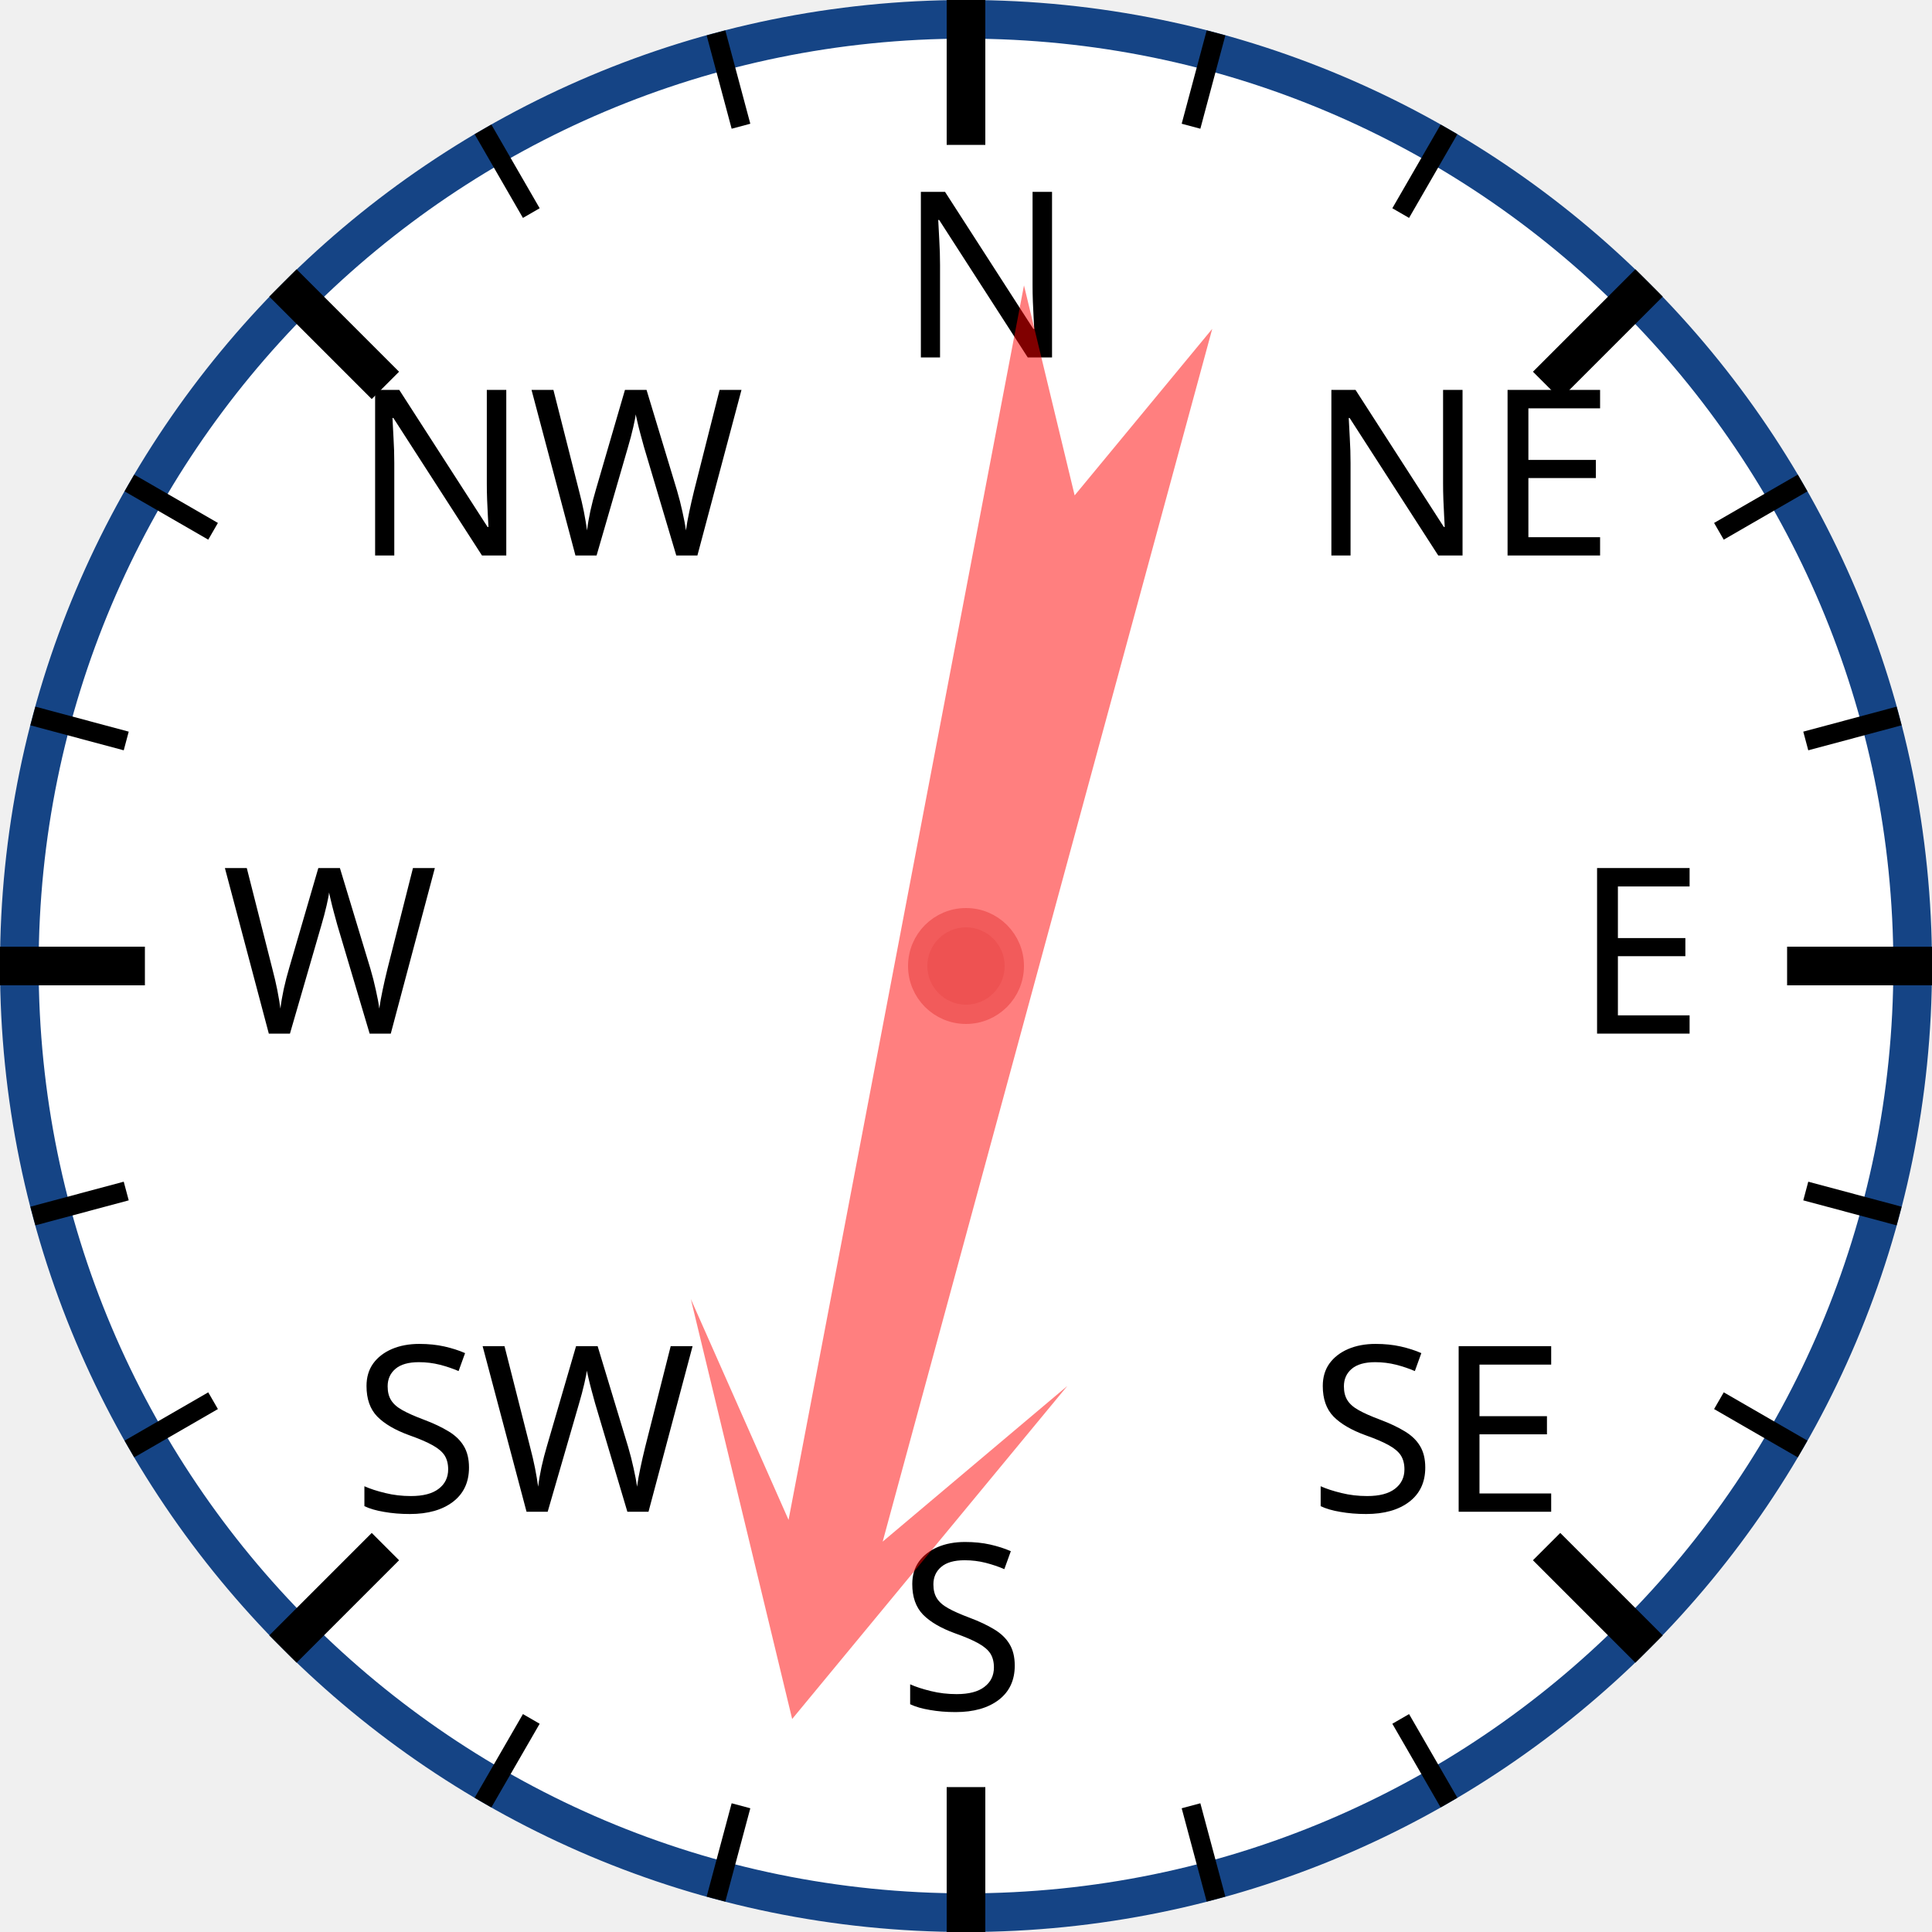
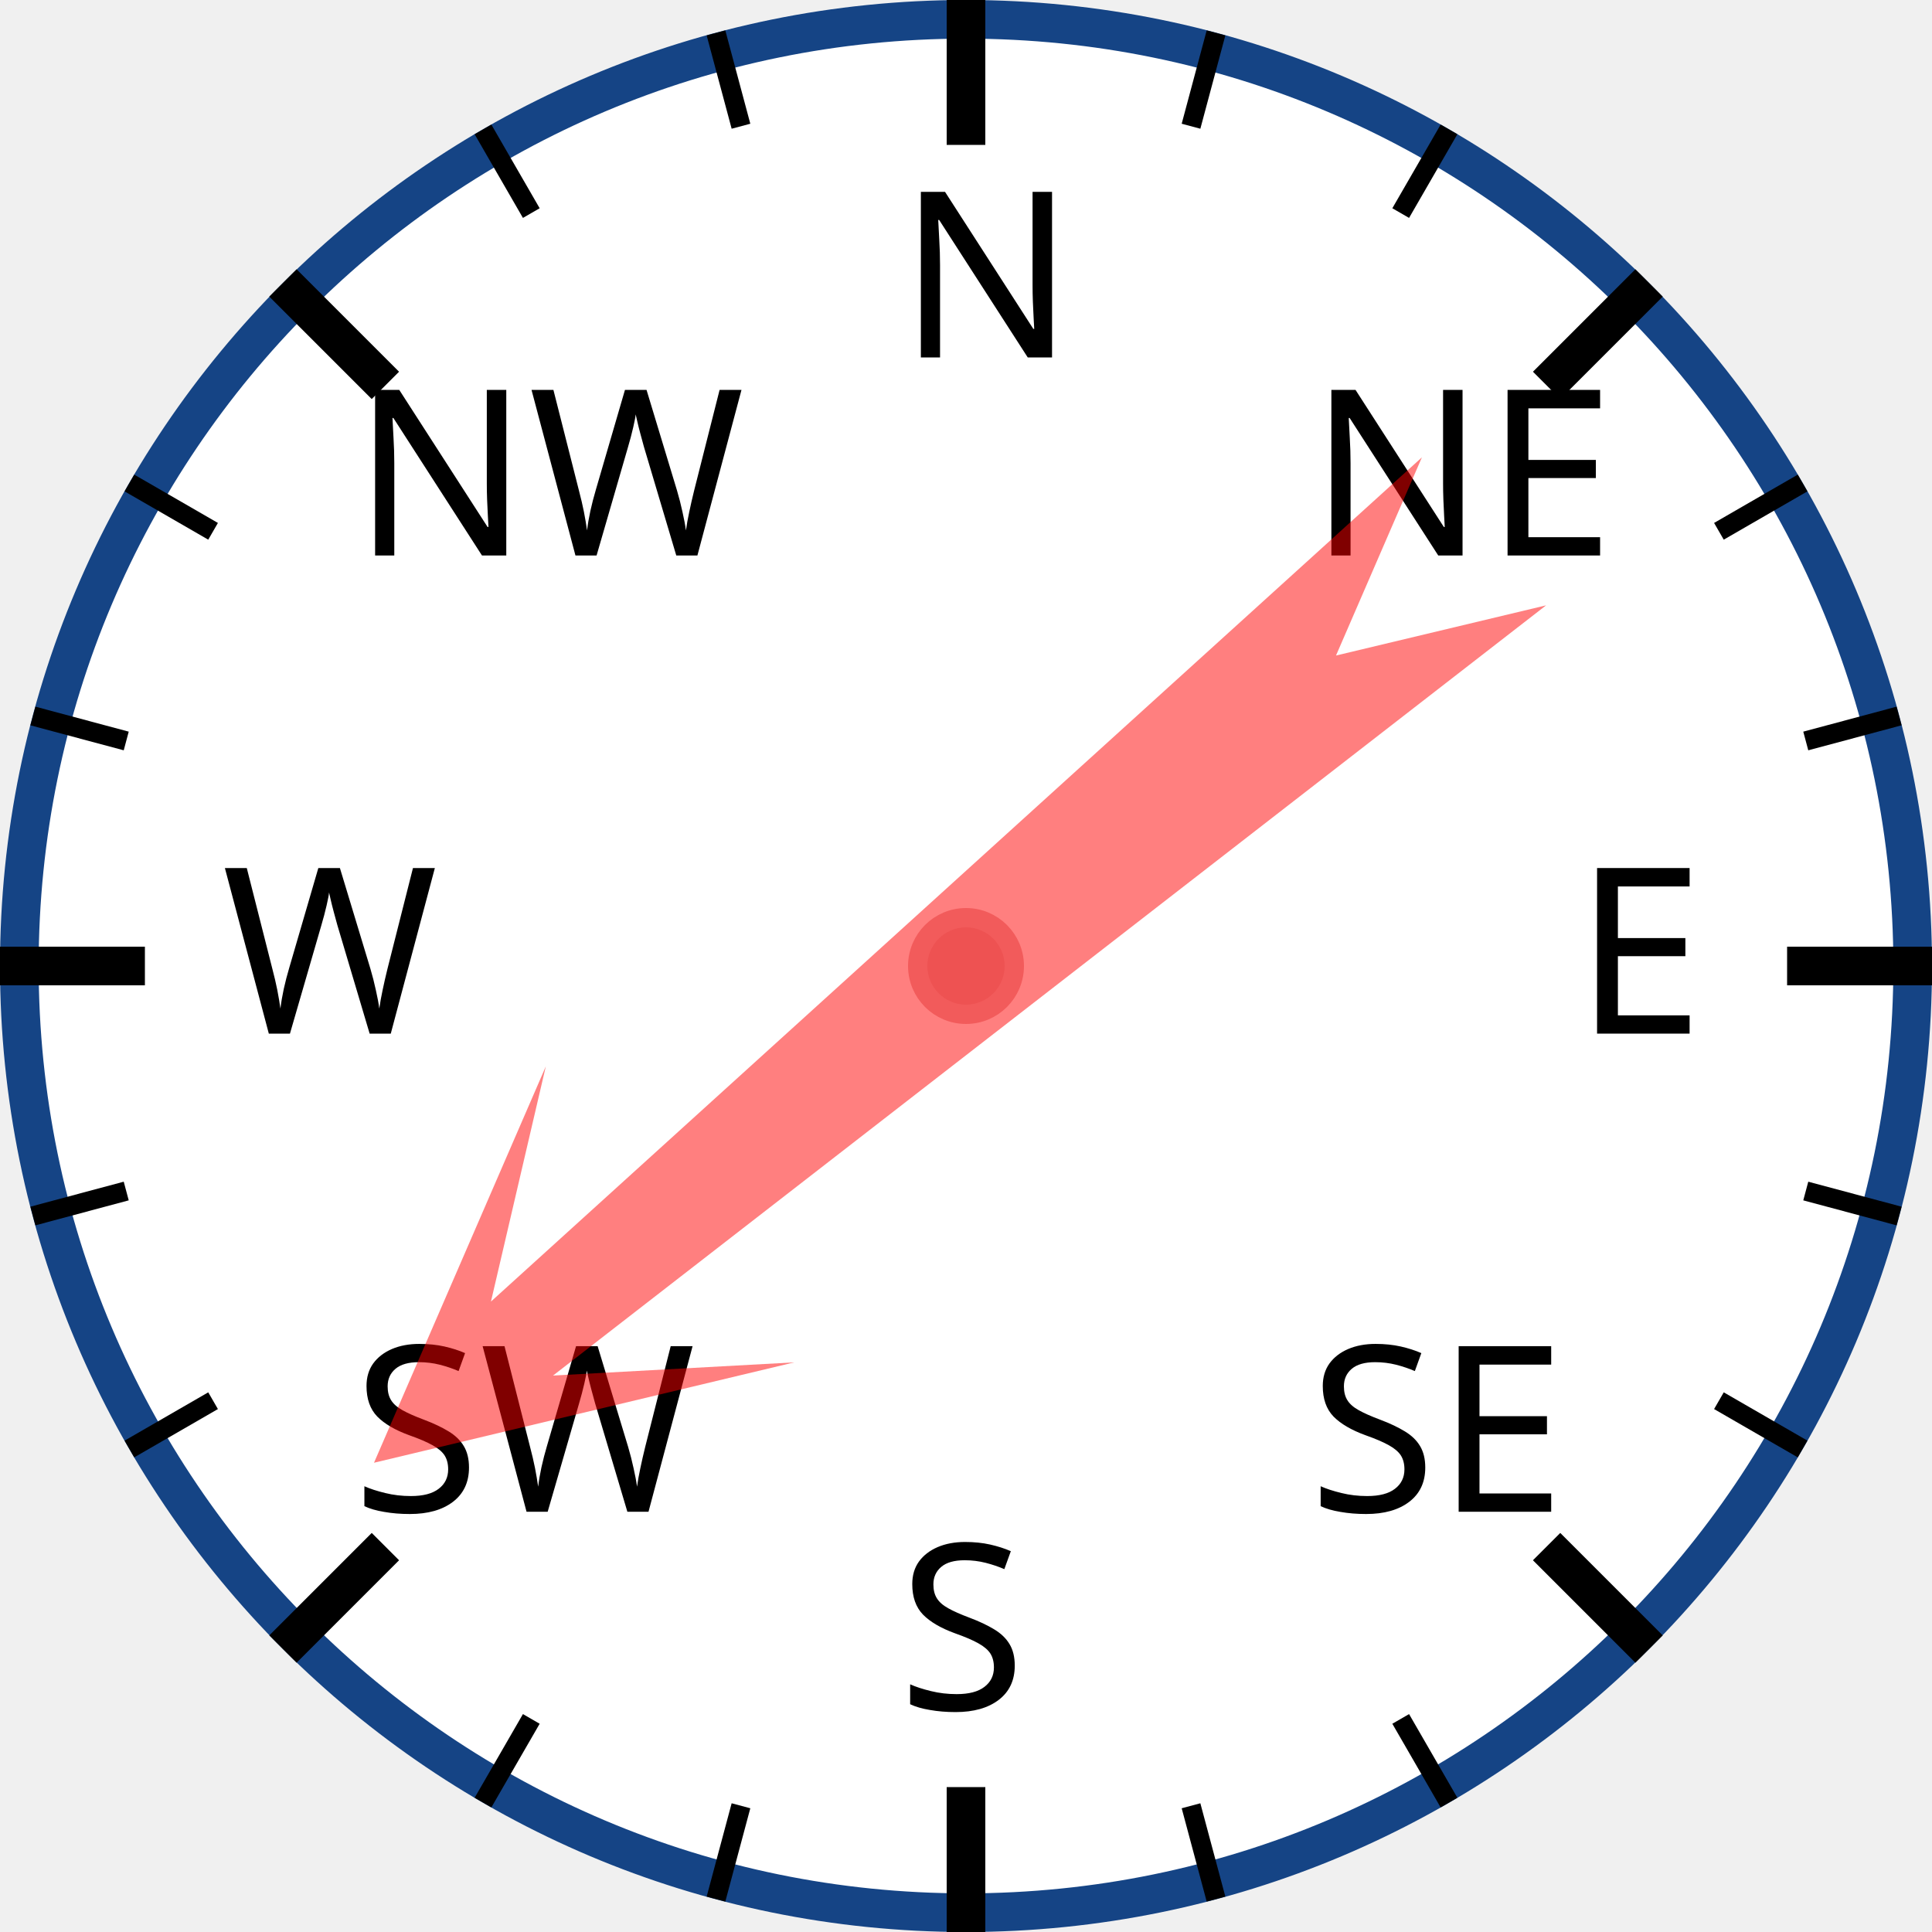
<svg xmlns="http://www.w3.org/2000/svg" width="120px" height="120px" viewBox="0 0 200 200">
  <circle cx="100" cy="100" r="98" style="fill: white; stroke: #154485; stroke-width: 4;" />
  <text x="93.0" y="37.0" style="font-family: sans-serif; font-size: 18pt;">N</text>
  <line x1="100.0" y1="0.0" x2="100.0" y2="15.0" style="stroke: black; stroke-width: 4;" />
  <line x1="74.118" y1="3.407" x2="76.706" y2="13.067" style="stroke: black; stroke-width: 2;" />
  <line x1="50" y1="13.397" x2="55" y2="22.058" style="stroke: black; stroke-width: 2;" />
  <text x="36.503" y="57.503" style="font-family: sans-serif; font-size: 18pt;">NW</text>
  <line x1="29.289" y1="29.289" x2="39.896" y2="39.896" style="stroke: black; stroke-width: 4;" />
  <line x1="13.397" y1="50" x2="22.058" y2="55" style="stroke: black; stroke-width: 2;" />
  <line x1="3.407" y1="74.118" x2="13.067" y2="76.706" style="stroke: black; stroke-width: 2;" />
  <text x="23.0" y="107.0" style="font-family: sans-serif; font-size: 18pt;">W</text>
  <line x1="0.0" y1="100.0" x2="15.0" y2="100.0" style="stroke: black; stroke-width: 4;" />
  <line x1="3.407" y1="125.882" x2="13.067" y2="123.294" style="stroke: black; stroke-width: 2;" />
  <line x1="13.397" y1="150" x2="22.058" y2="145" style="stroke: black; stroke-width: 2;" />
  <text x="36.503" y="156.497" style="font-family: sans-serif; font-size: 18pt;">SW</text>
  <line x1="29.289" y1="170.711" x2="39.896" y2="160.104" style="stroke: black; stroke-width: 4;" />
  <line x1="50" y1="186.603" x2="55" y2="177.942" style="stroke: black; stroke-width: 2;" />
  <line x1="74.118" y1="196.593" x2="76.706" y2="186.933" style="stroke: black; stroke-width: 2;" />
  <text x="93" y="177.0" style="font-family: sans-serif; font-size: 18pt;">S</text>
  <line x1="100" y1="200.0" x2="100" y2="185.0" style="stroke: black; stroke-width: 4;" />
  <line x1="125.882" y1="196.593" x2="123.294" y2="186.933" style="stroke: black; stroke-width: 2;" />
  <line x1="150.0" y1="186.603" x2="145.0" y2="177.942" style="stroke: black; stroke-width: 2;" />
  <text x="135.497" y="156.497" style="font-family: sans-serif; font-size: 18pt;">SE</text>
  <line x1="170.711" y1="170.711" x2="160.104" y2="160.104" style="stroke: black; stroke-width: 4;" />
  <line x1="186.603" y1="150" x2="177.942" y2="145" style="stroke: black; stroke-width: 2;" />
  <line x1="196.593" y1="125.882" x2="186.933" y2="123.294" style="stroke: black; stroke-width: 2;" />
  <text x="163.0" y="107" style="font-family: sans-serif; font-size: 18pt;">E</text>
  <line x1="200.0" y1="100" x2="185.0" y2="100" style="stroke: black; stroke-width: 4;" />
  <line x1="196.593" y1="74.118" x2="186.933" y2="76.706" style="stroke: black; stroke-width: 2;" />
  <line x1="186.603" y1="50" x2="177.942" y2="55" style="stroke: black; stroke-width: 2;" />
  <text x="135.497" y="57.503" style="font-family: sans-serif; font-size: 18pt;">NE</text>
  <line x1="170.711" y1="29.289" x2="160.104" y2="39.896" style="stroke: black; stroke-width: 4;" />
  <line x1="150" y1="13.397" x2="145" y2="22.058" style="stroke: black; stroke-width: 2;" />
  <line x1="125.882" y1="3.407" x2="123.294" y2="13.067" style="stroke: black; stroke-width: 2;" />
-   <polygon points="100 20 120 60 105 40 110 170 100 150 90 170 95 40 80 60" style="fill: red; fill-opacity: 0.5;" transform="rotate(193,100,100)" />
+   <polygon points="100 20 120 60 105 40 110 170 100 150 90 170 95 40 80 60" style="fill: red; fill-opacity: 0.5;" transform="rotate(230,100,100)" />
  <circle cx="100" cy="100" r="5" style="fill: #EE5252; stroke: #F25B5B; stroke-width: 2;" />
</svg>
